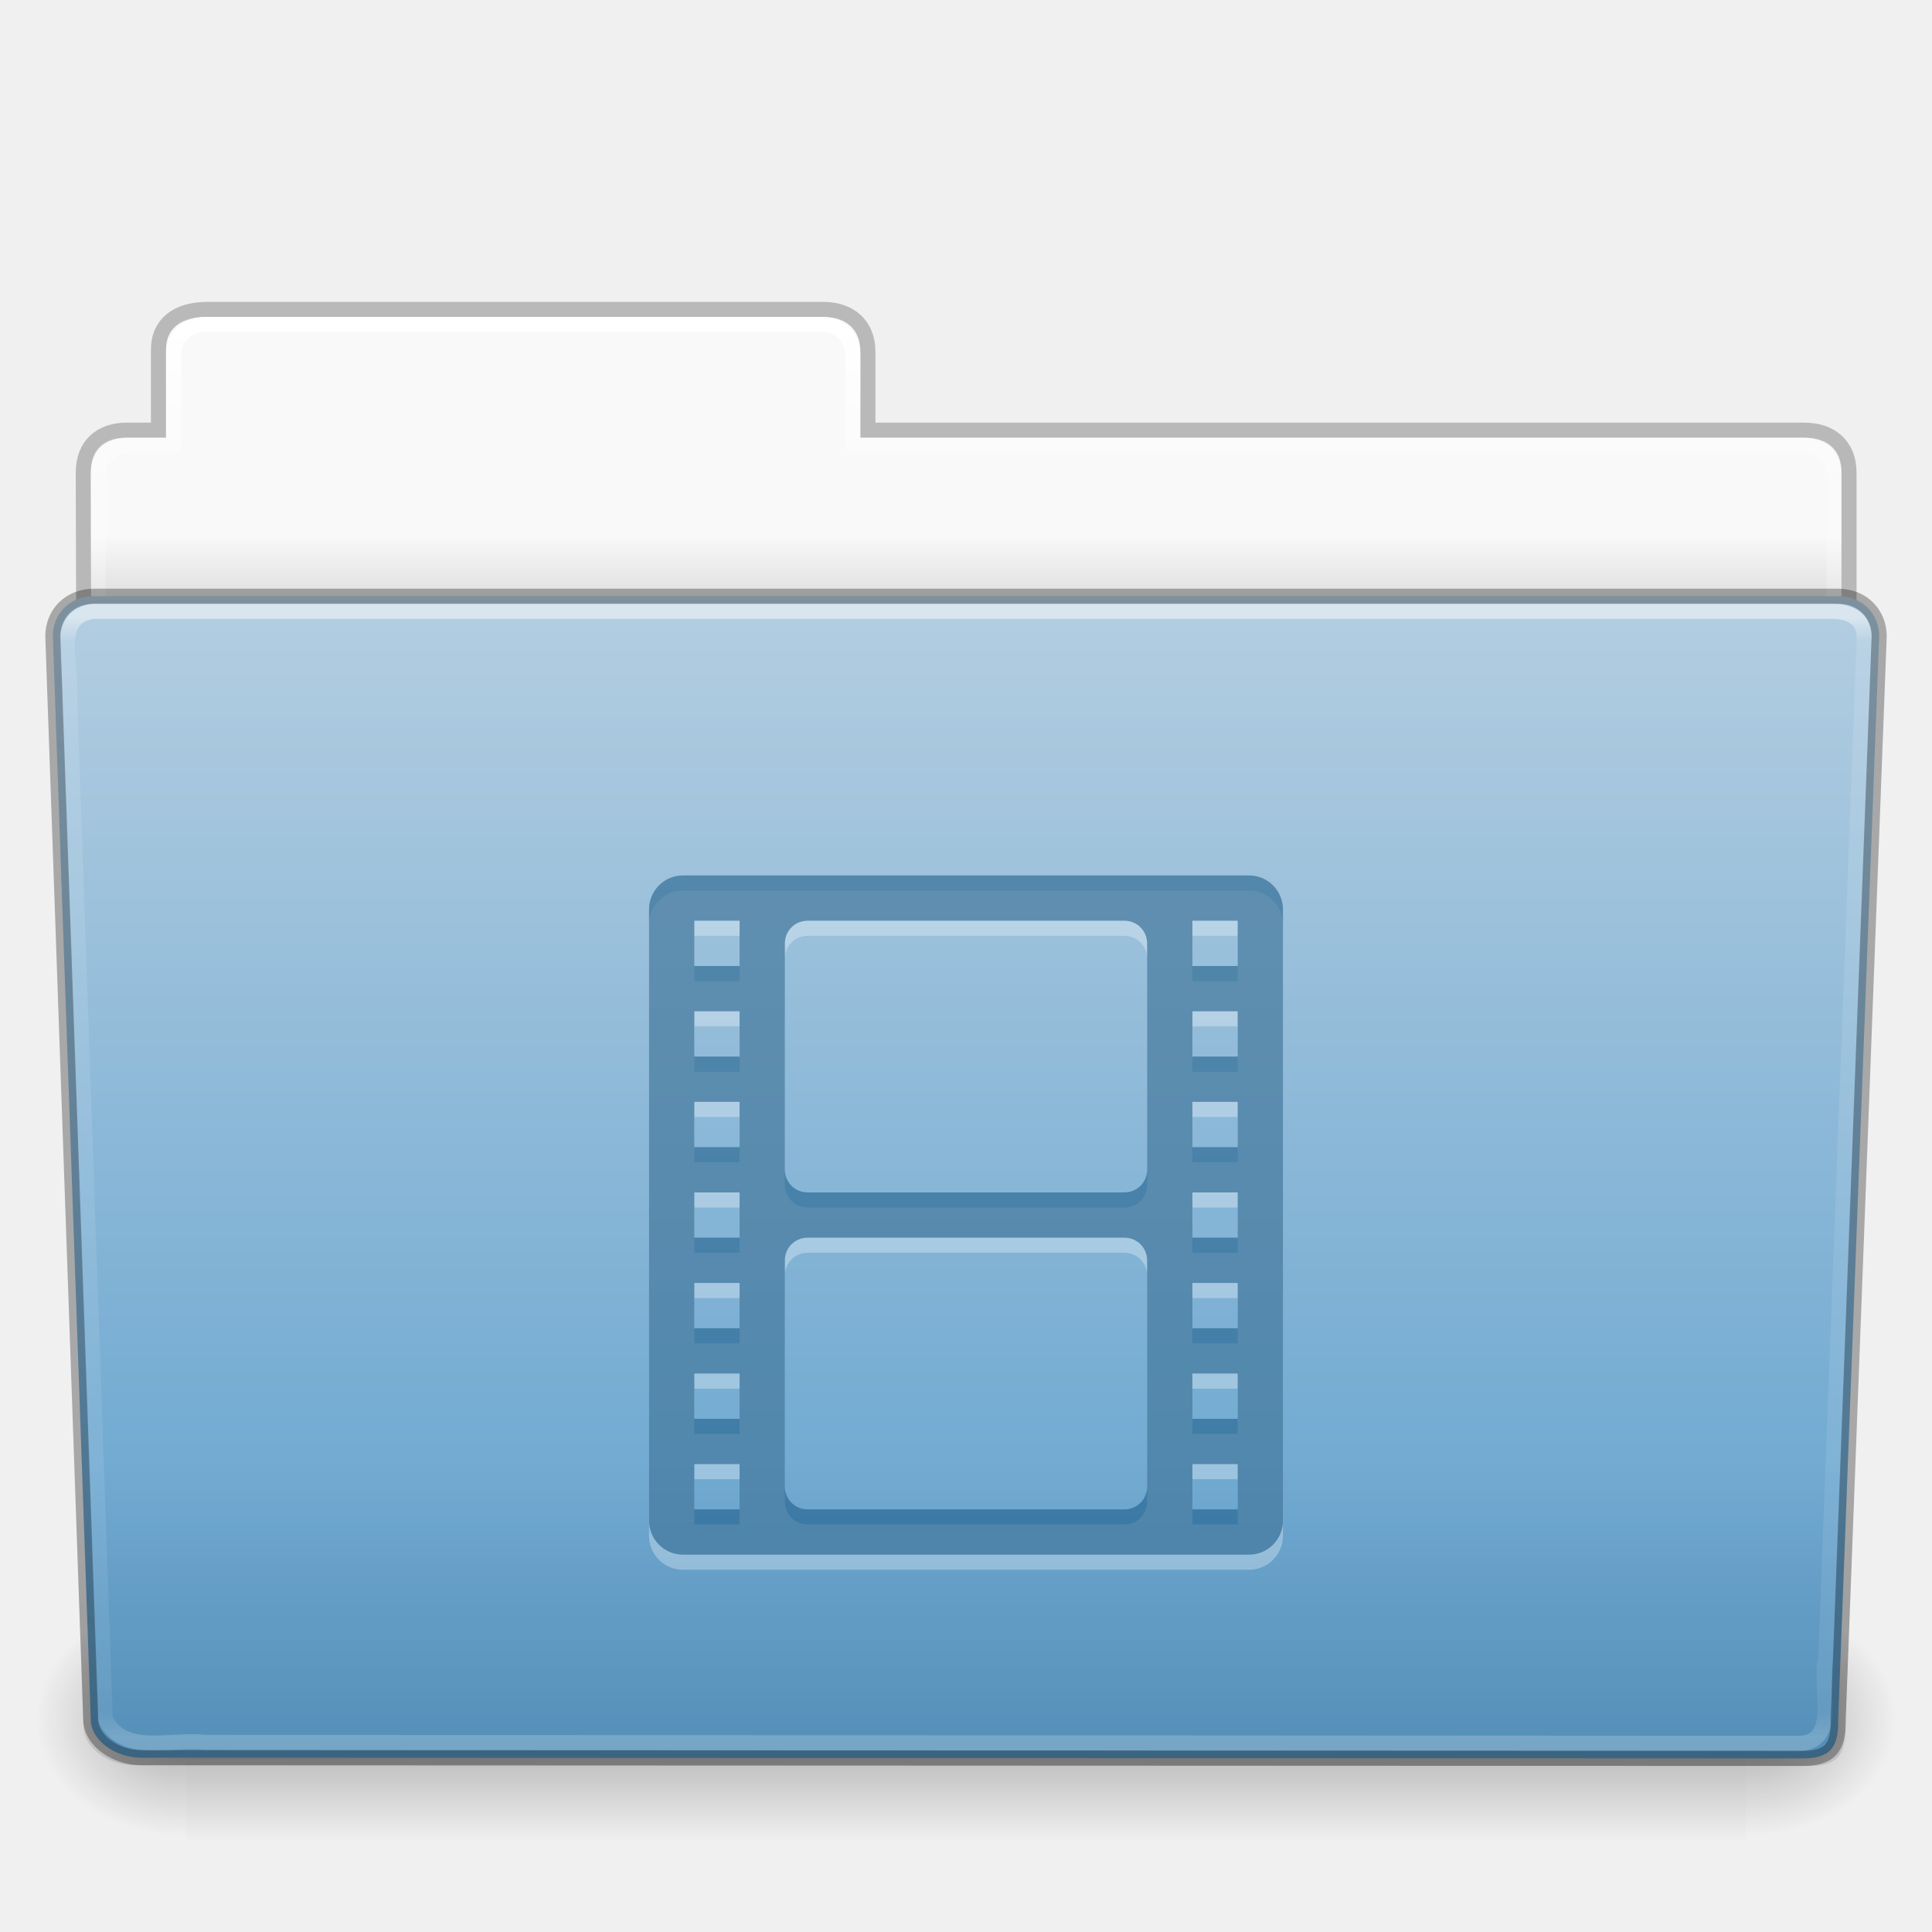
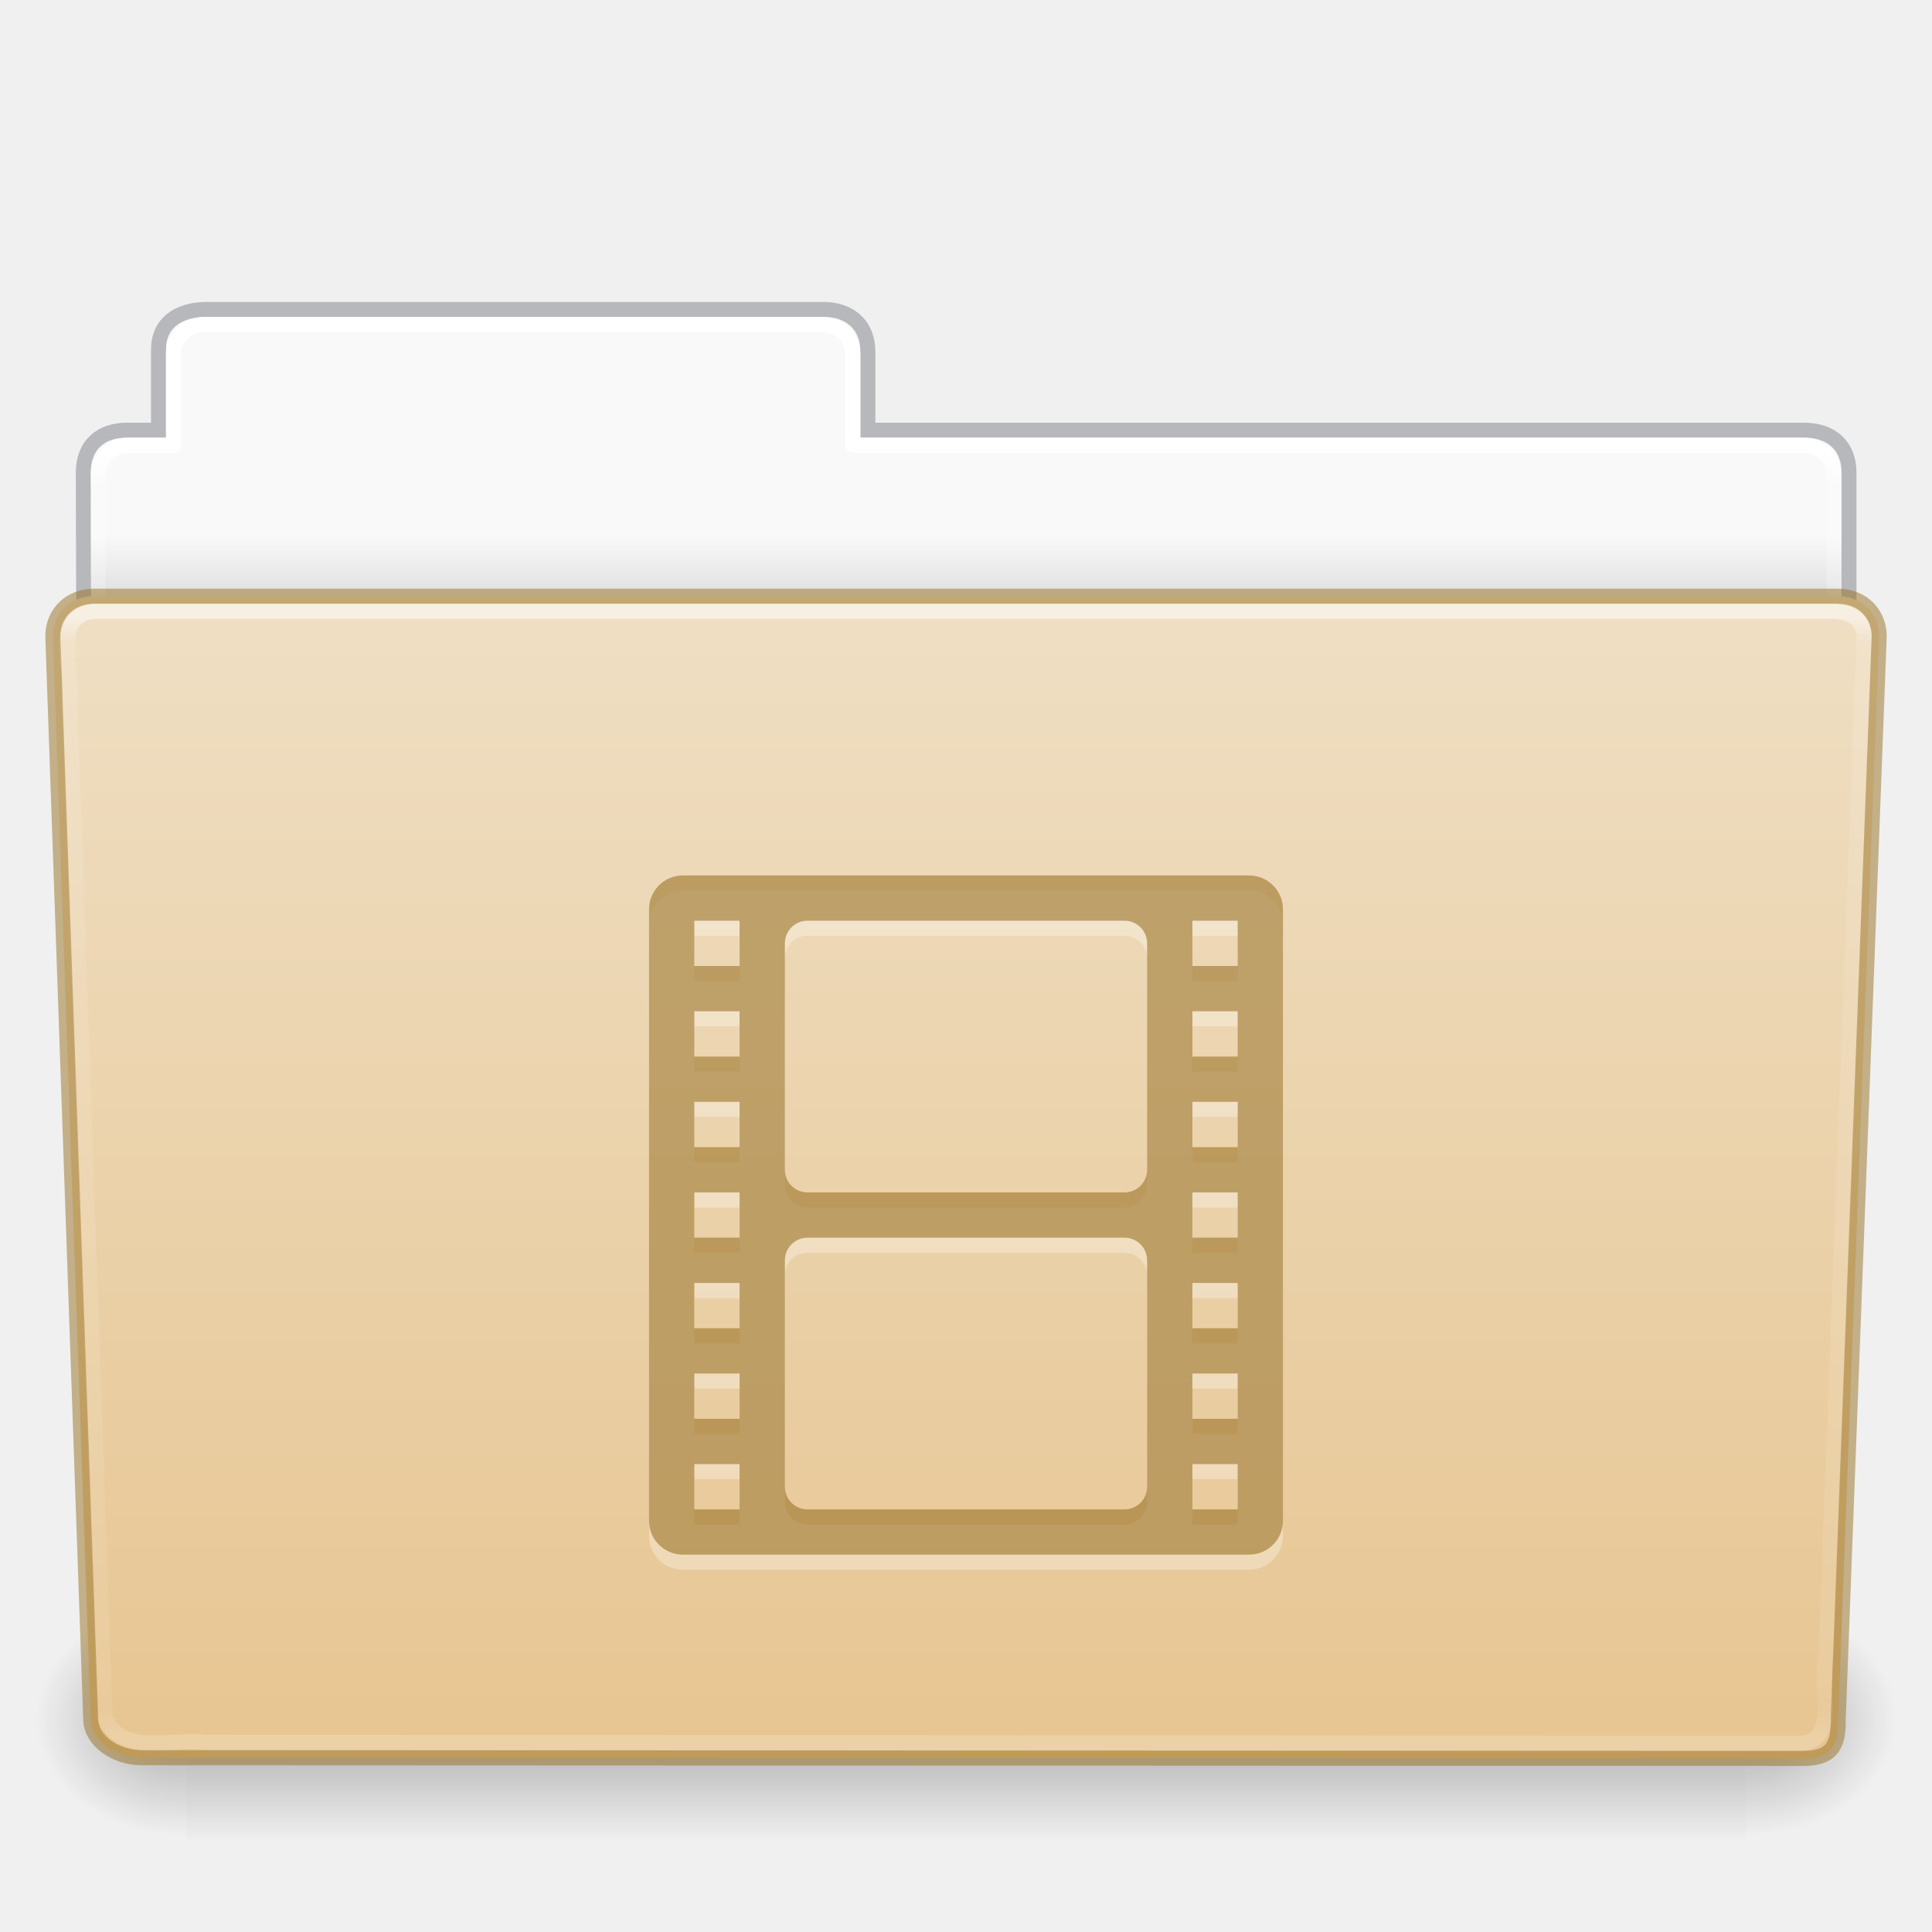
- <svg xmlns="http://www.w3.org/2000/svg" xmlns:xlink="http://www.w3.org/1999/xlink" version="1.1" width="128" height="128" id="svg28324">
-   <defs id="defs28326">
-     <linearGradient x1="97.539" y1="16.962" x2="97.539" y2="44.261" id="linearGradient22360" xlink:href="#linearGradient8272" gradientUnits="userSpaceOnUse" gradientTransform="matrix(2.665841,0,0,2.717099,-143.3328,-69.19882)" />
+ <svg xmlns="http://www.w3.org/2000/svg" xmlns:xlink="http://www.w3.org/1999/xlink" version="1.1" width="128" height="128" id="svg26392">
+   <defs id="defs26394">
+     <linearGradient x1="97.539" y1="17.003" x2="97.539" y2="44.238" id="linearGradient5891" xlink:href="#linearGradient8272" gradientUnits="userSpaceOnUse" gradientTransform="matrix(2.665841,0,0,2.717099,-143.3328,-5.198823)" />
    <linearGradient id="linearGradient8272">
      <stop id="stop8274" style="stop-color:#ffffff;stop-opacity:1" offset="0" />
      <stop id="stop8276" style="stop-color:#ffffff;stop-opacity:0.235" offset="0.022" />
      <stop id="stop8278" style="stop-color:#ffffff;stop-opacity:0.157" offset="0.979" />
      <stop id="stop8280" style="stop-color:#ffffff;stop-opacity:0.392" offset="1" />
    </linearGradient>
-     <linearGradient x1="22.935" y1="49.629" x2="22.935" y2="36.599" id="linearGradient22354" xlink:href="#linearGradient6129-963-697-142-998-580-273" gradientUnits="userSpaceOnUse" gradientTransform="matrix(3.036796,0,0,2.69097,-8.883113,-65.36461)" />
-     <linearGradient id="linearGradient6129-963-697-142-998-580-273">
-       <stop id="stop2661" style="stop-color:#0a0a0a;stop-opacity:0.498" offset="0" />
-       <stop id="stop2663" style="stop-color:#0a0a0a;stop-opacity:0" offset="1" />
-     </linearGradient>
-     <linearGradient x1="-91" y1="44" x2="-91" y2="119.06" id="linearGradient22348" xlink:href="#linearGradient4632-0-6-4" gradientUnits="userSpaceOnUse" gradientTransform="matrix(1,0,0,1.026667,147,-70.18659)" />
-     <linearGradient id="linearGradient4632-0-6-4">
-       <stop id="stop4634-4-4-7" style="stop-color:#b4cee1;stop-opacity:1" offset="0" />
-       <stop id="stop4636-3-1-5" style="stop-color:#5d9fcd;stop-opacity:1" offset="1" />
-     </linearGradient>
-     <linearGradient x1="302.857" y1="366.648" x2="302.857" y2="609.505" id="linearGradient22338" xlink:href="#linearGradient5048-585" gradientUnits="userSpaceOnUse" gradientTransform="matrix(0.2134205,0,0,0.06641689,-13.14788,75.51857)" />
+     <linearGradient x1="302.857" y1="366.648" x2="302.857" y2="609.505" id="linearGradient5875" xlink:href="#linearGradient5048-585" gradientUnits="userSpaceOnUse" gradientTransform="matrix(0.214004,0,0,0.06588235,-13.34714,81.84438)" />
    <linearGradient id="linearGradient5048-585">
      <stop id="stop2667" style="stop-color:#000000;stop-opacity:0" offset="0" />
      <stop id="stop2669" style="stop-color:#000000;stop-opacity:1" offset="0.5" />
      <stop id="stop2671" style="stop-color:#000000;stop-opacity:0" offset="1" />
    </linearGradient>
-     <radialGradient cx="605.714" cy="486.648" r="117.143" fx="605.714" fy="486.648" id="radialGradient22340" xlink:href="#linearGradient5060-179" gradientUnits="userSpaceOnUse" gradientTransform="matrix(0.08277507,0,0,0.06641689,65.62891,75.51857)" />
+     <radialGradient cx="605.714" cy="486.648" r="117.143" fx="605.714" fy="486.648" id="radialGradient5877" xlink:href="#linearGradient5060-179" gradientUnits="userSpaceOnUse" gradientTransform="matrix(0.08300137,0,0,0.06588235,65.64502,81.84438)" />
    <linearGradient id="linearGradient5060-179">
      <stop id="stop2675" style="stop-color:#000000;stop-opacity:1" offset="0" />
      <stop id="stop2677" style="stop-color:#000000;stop-opacity:0" offset="1" />
    </linearGradient>
-     <radialGradient cx="605.714" cy="486.648" r="117.143" fx="605.714" fy="486.648" id="radialGradient22342" xlink:href="#linearGradient5060-820" gradientUnits="userSpaceOnUse" gradientTransform="matrix(-0.08277505,0,0,0.06641689,62.34783,75.51857)" />
+     <radialGradient cx="605.714" cy="486.648" r="117.143" fx="605.714" fy="486.648" id="radialGradient5879" xlink:href="#linearGradient5060-820" gradientUnits="userSpaceOnUse" gradientTransform="matrix(-0.08300135,0,0,0.06588235,62.35497,81.84438)" />
    <linearGradient id="linearGradient5060-820">
      <stop id="stop2681" style="stop-color:#000000;stop-opacity:1" offset="0" />
      <stop id="stop2683" style="stop-color:#000000;stop-opacity:0" offset="1" />
    </linearGradient>
-     <linearGradient x1="97.539" y1="8.81" x2="97.539" y2="44.261" id="linearGradient22328" xlink:href="#linearGradient9235" gradientUnits="userSpaceOnUse" gradientTransform="matrix(2.665841,0,0,2.646908,-143.3328,-66.04951)" />
+     <linearGradient x1="97.539" y1="12.108" x2="97.539" y2="44.261" id="linearGradient5873" xlink:href="#linearGradient9235" gradientUnits="userSpaceOnUse" gradientTransform="matrix(2.665841,0,0,2.646908,-143.3328,-2.049513)" />
    <linearGradient id="linearGradient9235">
      <stop id="stop9237" style="stop-color:#ffffff;stop-opacity:1" offset="0" />
-       <stop id="stop9239" style="stop-color:#ffffff;stop-opacity:0.235" offset="0.109" />
+       <stop id="stop9239" style="stop-color:#ffffff;stop-opacity:0.235" offset="0.024" />
      <stop id="stop9241" style="stop-color:#ffffff;stop-opacity:0.157" offset="0.979" />
      <stop id="stop9243" style="stop-color:#ffffff;stop-opacity:0.392" offset="1" />
-     </linearGradient>
-     <linearGradient x1="-51.786" y1="53.514" x2="-51.786" y2="3.634" id="linearGradient22322" xlink:href="#linearGradient3104-8-8-97-4-6-11-5-5-1-0" gradientUnits="userSpaceOnUse" gradientTransform="matrix(2.168352,0,0,2.246465,141.9485,-68.59047)" />
-     <linearGradient id="linearGradient3104-8-8-97-4-6-11-5-5-1-0">
-       <stop id="stop3106-5-4-3-5-0-2-1-0-1-2" style="stop-color:#000000;stop-opacity:0.322" offset="0" />
-       <stop id="stop3108-4-3-7-8-2-0-7-9-4-9" style="stop-color:#000000;stop-opacity:0.278" offset="1" />
    </linearGradient>
    <linearGradient id="linearGradient6404-7-5">
      <stop id="stop6406-1-8" style="stop-color:#f9f9f9;stop-opacity:1" offset="0" />
      <stop id="stop6408-9-6" style="stop-color:#c9c9c9;stop-opacity:1" offset="1" />
    </linearGradient>
-     <linearGradient x1="62.989" y1="14.091" x2="62.989" y2="16.998" id="linearGradient28322" xlink:href="#linearGradient6404-7-5" gradientUnits="userSpaceOnUse" gradientTransform="matrix(2.72093,0,0,2.672258,-117.2202,-66.21387)" />
+     <linearGradient x1="62.989" y1="14.091" x2="62.989" y2="16.998" id="linearGradient26390" xlink:href="#linearGradient6404-7-5" gradientUnits="userSpaceOnUse" gradientTransform="matrix(2.72093,0,0,2.672258,-117.2202,-2.213873)" />
+     <linearGradient id="linearGradient4632-0-6-4-4-4">
+       <stop id="stop4634-4-4-7-4" style="stop-color:#efdfc4;stop-opacity:1" offset="0" />
+       <stop id="stop4636-3-1-5-9" style="stop-color:#e7c591;stop-opacity:1" offset="1" />
+     </linearGradient>
+     <linearGradient xlink:href="#linearGradient4632-0-6-4-4-4" id="linearGradient1004" gradientUnits="userSpaceOnUse" gradientTransform="matrix(0.5041322,0,0,0.4933339,-7.512295,48.6953)" x1="48.623" y1="-19.358" x2="48.623" y2="138.455" />
  </defs>
-   <g transform="translate(0,64)" id="layer1">
-     <path d="m 13,-42.969 c -1.108,0 -2,0.892 -2,2 l 0,5.969 -3,0 c -1.108,0 -2,0.892 -2,2 l 0,11 c 0,1.108 0.892,2 2,2 l 112,0 c 1.108,0 2,-0.892 2,-2 l 0,-11 c 0,-1.108 -0.892,-2 -2,-2 l -63,0 0,-5.969 c 0,-1.108 -0.892,-2 -2,-2 l -42,0 z" id="use13839" style="color:#000000;fill:url(#linearGradient28322);fill-opacity:1;fill-rule:nonzero;stroke:none;stroke-width:1;marker:none;visibility:visible;display:inline;overflow:visible;enable-background:accumulate" />
-     <path d="m 13.663,-43.5 c -1.878,0.021 -3.163,0.914 -3.163,2.672 l 0,5.327 c -0.961,0 -1.477,-0.003 -2.104,0 -1.679,0.008 -2.878,0.945 -2.878,2.833 0.094,27.498 -0.018,28.922 -0.018,31.257 3.906,0 117,-9.887 117,-14.142 l 0,-17.142 c 0,-1.758 -1.158,-2.826 -3.036,-2.805 l -61.964,0 0,-5.199 c 0,-1.758 -1.187,-2.801 -2.948,-2.801 l -40.889,0 z" id="use13841" style="opacity:0.8;color:#000000;fill:none;stroke:url(#linearGradient22322);stroke-width:1;stroke-linecap:butt;stroke-linejoin:miter;stroke-miterlimit:4;stroke-opacity:1;stroke-dasharray:none;stroke-dashoffset:0;marker:none;visibility:visible;display:inline;overflow:visible;enable-background:accumulate" />
-     <path d="m 13.5,-42.5 c -1.108,0 -2,0.892 -2,2 l 0,6 -3,0 c -1.108,0 -2,0.892 -2,2 l 0,11 c 0,1.108 0.892,2 2,2 l 111,0 c 1.108,0 2,-0.892 2,-2 l 0,-11 c 0,-1.108 -0.892,-2 -2,-2 l -63,0 0,-6 c 0,-1.108 -0.892,-2 -2,-2 l -41,0 z" id="use13843" style="color:#000000;fill:none;stroke:url(#linearGradient22328);stroke-width:1;stroke-linecap:round;stroke-linejoin:round;stroke-miterlimit:4;stroke-opacity:1;stroke-dasharray:none;stroke-dashoffset:0;marker:none;visibility:visible;display:inline;overflow:visible;enable-background:accumulate" />
-     <g transform="matrix(1.002734,0,0,0.9919518,-0.1633134,-57.0664)" id="use13845">
-       <rect width="103.052" height="16.13" x="12.463" y="99.87" id="rect22332" style="opacity:0.3;fill:url(#linearGradient22338);fill-opacity:1;fill-rule:nonzero;stroke:none;stroke-width:1;marker:none;visibility:visible;display:inline;overflow:visible" />
-       <path d="m 115.514,99.871 c 0,0 0,16.129 0,16.129 4.263,0.03 10.305,-3.614 10.305,-8.066 0,-4.452 -4.757,-8.063 -10.305,-8.063 z" id="path22334" style="opacity:0.3;fill:url(#radialGradient22340);fill-opacity:1;fill-rule:nonzero;stroke:none;stroke-width:1;marker:none;visibility:visible;display:inline;overflow:visible" />
-       <path d="m 12.463,99.871 c 0,0 0,16.129 0,16.129 -4.263,0.03 -10.305,-3.614 -10.305,-8.066 0,-4.452 4.757,-8.063 10.305,-8.063 z" id="path22336" style="opacity:0.3;fill:url(#radialGradient22342);fill-opacity:1;fill-rule:nonzero;stroke:none;stroke-width:1;marker:none;visibility:visible;display:inline;overflow:visible" />
-     </g>
-     <path d="m 6.25,-24.5 115.5,0.001 c 1.669,0 2.75,1.184 2.75,2.655 l -2.716,71.781 c 0.039,1.862 -0.55,2.6 -2.489,2.561 L 9.362,52.452 c -1.669,0 -3.351,-1.099 -3.351,-2.571 l -2.51,-71.725 c 0,-1.472 1.081,-2.656 2.75,-2.656 z" id="use13847" style="fill:url(#linearGradient22348);fill-opacity:1;fill-rule:nonzero;stroke:none;stroke-width:1;marker:none;visibility:visible;display:inline;overflow:visible;enable-background:accumulate" />
-     <path d="m 5.773,-25 116.455,0.001 c 1.682,0 2.773,1.199 2.773,2.69 l -2.739,72.713 c 0.039,1.886 -0.555,2.634 -2.509,2.595 L 8.91,52.951 c -1.682,0 -3.379,-1.113 -3.379,-2.604 l -2.531,-72.656 c 0,-1.491 1.09,-2.691 2.773,-2.691 z" id="use13849" style="opacity:0.4;fill:url(#linearGradient22354);fill-opacity:1;stroke:none" />
-     <path d="m 6.25,-23.5 c -2.849,0.297 -1.409,3.767 -1.64,5.72 0.786,22.548 1.575,45.096 2.359,67.644 1.189,2.49 4.43,1.282 6.638,1.574 35.235,0.021 70.47,0.041 105.705,0.062 2.566,-0.165 1.157,-3.818 1.654,-5.656 0.855,-22.569 2.543,-67.571 2.543,-67.571 0,-1.162 -0.78,-1.773 -2.207,-1.773 -37.089,0 -77.962,0 -115.052,0 z" id="use13851" style="opacity:0.5;fill:none;stroke:url(#linearGradient22360);stroke-width:1;stroke-linecap:round;stroke-linejoin:round;stroke-miterlimit:4;stroke-opacity:1;stroke-dasharray:none;stroke-dashoffset:0;marker:none;visibility:visible;display:inline;overflow:visible;enable-background:accumulate" />
-     <g transform="matrix(3,0,0,3,40,-4.999993)" id="layer1-3-4-9-1" style="opacity:0.3;color:#000000;fill:#ffffff;fill-opacity:1;fill-rule:nonzero;stroke:none;stroke-width:1.7;marker:none;visibility:visible;display:inline;overflow:visible;enable-background:accumulate">
-       <path d="M 1.75,0 C 1.335,0 1,0.335 1,0.75 l 0,13.5 C 1,14.665 1.335,15 1.75,15 l 12.5,0 C 14.665,15 15,14.665 15,14.25 L 15,0.75 C 15,0.335 14.665,0 14.25,0 L 1.75,0 z M 2,1 3,1 3,2 2,2 2,1 z m 2.5,0 7,0 C 11.777,1 12,1.223 12,1.5 l 0,5 C 12,6.777 11.777,7 11.5,7 l -7,0 C 4.223,7 4,6.777 4,6.5 l 0,-5 C 4,1.223 4.223,1 4.5,1 z m 8.5,0 1,0 0,1 -1,0 0,-1 z M 2,3 3,3 3,4 2,4 2,3 z m 11,0 1,0 0,1 -1,0 0,-1 z M 2,5 3,5 3,6 2,6 2,5 z m 11,0 1,0 0,1 -1,0 0,-1 z M 2,7 3,7 3,8 2,8 2,7 z m 11,0 1,0 0,1 -1,0 0,-1 z m -8.5,1 7,0 C 11.777,8 12,8.223 12,8.5 l 0,5 c 0,0.277 -0.223,0.5 -0.5,0.5 l -7,0 C 4.223,14 4,13.777 4,13.5 l 0,-5 C 4,8.223 4.223,8 4.5,8 z M 2,9 3,9 3,10 2,10 2,9 z m 11,0 1,0 0,1 -1,0 0,-1 z m -11,2 1,0 0,1 -1,0 0,-1 z m 11,0 1,0 0,1 -1,0 0,-1 z m -11,2 1,0 0,1 -1,0 0,-1 z m 11,0 1,0 0,1 -1,0 0,-1 z" id="rect3032-7-5-6" style="color:#000000;fill:#ffffff;fill-opacity:1;fill-rule:nonzero;stroke:none;stroke-width:1.7;marker:none;visibility:visible;display:inline;overflow:visible;enable-background:accumulate" />
-     </g>
-     <g transform="matrix(3,0,0,3,40,-5.999993)" id="layer1-3-4-9" style="color:#000000;fill:#175785;fill-opacity:0.552;fill-rule:nonzero;stroke:none;stroke-width:1.7;marker:none;visibility:visible;display:inline;overflow:visible;enable-background:accumulate">
-       <path d="M 1.75,0 C 1.335,0 1,0.335 1,0.75 l 0,13.5 C 1,14.665 1.335,15 1.75,15 l 12.5,0 C 14.665,15 15,14.665 15,14.25 L 15,0.75 C 15,0.335 14.665,0 14.25,0 L 1.75,0 z M 2,1 3,1 3,2 2,2 2,1 z m 2.5,0 7,0 C 11.777,1 12,1.223 12,1.5 l 0,5 C 12,6.777 11.777,7 11.5,7 l -7,0 C 4.223,7 4,6.777 4,6.5 l 0,-5 C 4,1.223 4.223,1 4.5,1 z m 8.5,0 1,0 0,1 -1,0 0,-1 z M 2,3 3,3 3,4 2,4 2,3 z m 11,0 1,0 0,1 -1,0 0,-1 z M 2,5 3,5 3,6 2,6 2,5 z m 11,0 1,0 0,1 -1,0 0,-1 z M 2,7 3,7 3,8 2,8 2,7 z m 11,0 1,0 0,1 -1,0 0,-1 z m -8.5,1 7,0 C 11.777,8 12,8.223 12,8.5 l 0,5 c 0,0.277 -0.223,0.5 -0.5,0.5 l -7,0 C 4.223,14 4,13.777 4,13.5 l 0,-5 C 4,8.223 4.223,8 4.5,8 z M 2,9 3,9 3,10 2,10 2,9 z m 11,0 1,0 0,1 -1,0 0,-1 z m -11,2 1,0 0,1 -1,0 0,-1 z m 11,0 1,0 0,1 -1,0 0,-1 z m -11,2 1,0 0,1 -1,0 0,-1 z m 11,0 1,0 0,1 -1,0 0,-1 z" id="rect3032-7-5" style="color:#000000;fill:#175785;fill-opacity:0.552;fill-rule:nonzero;stroke:none;stroke-width:1.7;marker:none;visibility:visible;display:inline;overflow:visible;enable-background:accumulate" />
-     </g>
-     <path d="m 6.25,-24.5 115.5,0.001 c 1.669,0 2.75,1.184 2.75,2.655 l -2.716,71.781 c 0.039,1.862 -0.55,2.6 -2.489,2.561 L 9.362,52.452 c -1.669,0 -3.351,-1.099 -3.351,-2.571 l -2.51,-71.725 c 0,-1.472 1.081,-2.656 2.75,-2.656 z" id="path3369-7-8" style="opacity:0.3;fill:none;stroke:#000000;stroke-width:1;stroke-linecap:round;stroke-linejoin:round;stroke-miterlimit:4;stroke-opacity:1;stroke-dasharray:none;stroke-dashoffset:0;marker:none;visibility:visible;display:inline;overflow:visible;enable-background:accumulate" />
-   </g>
+   <path style="color:#000000;display:inline;overflow:visible;visibility:visible;fill:url(#linearGradient26390);fill-opacity:1;fill-rule:nonzero;stroke:none;stroke-width:1;marker:none;enable-background:accumulate" id="rect8678-4" d="m 13,21.031 c -1.108,0 -2,0.892 -2,2 v 5.969 H 8 c -1.108,0 -2,0.892 -2,2 v 11 c 0,1.108 0.892,2 2,2 H 120 c 1.108,0 2,-0.892 2,-2 v -11 c 0,-1.108 -0.892,-2 -2,-2 H 57 v -5.969 c 0,-1.108 -0.892,-2 -2,-2 z" />
+   <path style="color:#000000;display:inline;overflow:visible;visibility:visible;opacity:0.5;fill:none;stroke:#7e8087;stroke-width:0.992;stroke-linecap:square;stroke-linejoin:miter;stroke-miterlimit:4;stroke-dasharray:none;stroke-dashoffset:0;stroke-opacity:1;marker:none;enable-background:accumulate;font-variant-east_asian:normal;vector-effect:none;fill-opacity:1" id="path3468" d="m 13.663,20.5 c -1.878,0.021 -3.163,0.914 -3.163,2.672 v 5.327 c -0.961,0 -1.477,-0.003 -2.104,0 -1.679,0.008 -2.878,0.945 -2.878,2.833 0.094,27.498 -0.018,28.922 -0.018,31.257 3.906,0 117,-9.887 117,-14.142 v -17.142 c 0,-1.758 -1.158,-2.826 -3.036,-2.805 H 57.5 v -5.199 c 0,-1.758 -1.187,-2.801 -2.948,-2.801 H 13.663 Z" />
+   <path style="color:#000000;display:inline;overflow:visible;visibility:visible;fill:none;stroke:url(#linearGradient5873);stroke-width:1;stroke-linecap:round;stroke-linejoin:round;stroke-miterlimit:4;stroke-dasharray:none;stroke-dashoffset:0;stroke-opacity:1;marker:none;enable-background:accumulate" id="rect8678" d="m 13.5,21.5 c -1.108,0 -2,0.892 -2,2 v 6 H 8.5 c -1.108,0 -2,0.892 -2,2 v 11 c 0,1.108 0.892,2 2,2 H 119.5 c 1.108,0 2,-0.892 2,-2 v -11 c 0,-1.108 -0.892,-2 -2,-2 H 56.5 v -6 c 0,-1.108 -0.892,-2 -2,-2 z" />
+   <rect width="103.333" height="16" x="12.333" y="106" id="rect4173" style="display:inline;overflow:visible;visibility:visible;opacity:0.3;fill:url(#linearGradient5875);fill-opacity:1;fill-rule:nonzero;stroke:none;stroke-width:0.997;marker:none" />
+   <path d="m 115.667,106.001 c 0,0 0,15.999 0,15.999 4.274,0.03 10.333,-3.585 10.333,-8.001 0,-4.416 -4.77,-7.999 -10.333,-7.999 z" id="path5058" style="display:inline;overflow:visible;visibility:visible;opacity:0.3;fill:url(#radialGradient5877);fill-opacity:1;fill-rule:nonzero;stroke:none;stroke-width:0.997;marker:none" />
+   <path d="m 12.333,106.001 c 0,0 0,15.999 0,15.999 C 8.059,122.03 2,118.415 2,113.999 c 0,-4.416 4.77,-7.999 10.333,-7.999 z" id="path5018" style="display:inline;overflow:visible;visibility:visible;opacity:0.3;fill:url(#radialGradient5879);fill-opacity:1;fill-rule:nonzero;stroke:none;stroke-width:0.997;marker:none" />
+   <path style="display:inline;overflow:visible;visibility:visible;fill:url(#linearGradient1004);fill-opacity:1;fill-rule:nonzero;stroke:#987124;stroke-width:1;marker:none;enable-background:accumulate;font-variant-east_asian:normal;opacity:1;vector-effect:none;stroke-linecap:butt;stroke-linejoin:miter;stroke-miterlimit:4;stroke-dasharray:none;stroke-dashoffset:0;stroke-opacity:0.498" id="path3369" d="m 6.25,39.5 115.5,10e-4 c 1.669,0 2.75,1.184 2.75,2.655 l -2.716,71.781 c 0.039,1.862 -0.55,2.6 -2.489,2.561 L 9.362,116.452 c -1.669,0 -3.351,-1.099 -3.351,-2.571 l -2.51,-71.725 c 0,-1.472 1.081,-2.656 2.75,-2.656 z" />
+   <path style="display:inline;overflow:visible;visibility:visible;opacity:0.5;fill:none;stroke:url(#linearGradient5891);stroke-width:1;stroke-linecap:round;stroke-linejoin:round;stroke-miterlimit:4;stroke-dasharray:none;stroke-dashoffset:0;stroke-opacity:1;marker:none;enable-background:accumulate" id="path8263" d="m 6.25,40.5 c -2.849,0.297 -1.409,3.767 -1.64,5.72 0.786,22.548 1.575,45.096 2.359,67.644 1.189,2.49 4.43,1.282 6.638,1.574 35.235,0.021 70.47,0.041 105.705,0.062 2.566,-0.165 1.157,-3.818 1.654,-5.656 0.855,-22.569 2.543,-67.571 2.543,-67.571 0,-1.162 -0.78,-1.773 -2.207,-1.773 -37.089,0 -77.962,0 -115.052,0 z" />
+   <path style="color:#000000;display:inline;overflow:visible;visibility:visible;fill:#ffffff;fill-opacity:1;fill-rule:nonzero;stroke:none;stroke-width:5;marker:none;enable-background:accumulate;font-variant-east_asian:normal;opacity:0.3;vector-effect:none;stroke-linecap:butt;stroke-linejoin:miter;stroke-miterlimit:4;stroke-dasharray:none;stroke-dashoffset:0;stroke-opacity:1" id="rect3032-7-5-6" d="m 45.25,59 c -1.246,0 -2.25,1.004 -2.25,2.25 v 40.5 c 0,1.246 1.004,2.25 2.25,2.25 h 37.5 c 1.246,0 2.25,-1.004 2.25,-2.25 V 61.25 c 0,-1.246 -1.004,-2.25 -2.25,-2.25 z m 0.75,3 h 3 v 3 h -3 z m 7.5,0 h 21 c 0.831,0 1.5,0.669 1.5,1.5 v 15 c 0,0.831 -0.669,1.5 -1.5,1.5 h -21 c -0.831,0 -1.5,-0.669 -1.5,-1.5 v -15 c 0,-0.831 0.669,-1.5 1.5,-1.5 z m 25.5,0 h 3 v 3 h -3 z m -33,6 h 3 v 3 h -3 z m 33,0 h 3 v 3 h -3 z m -33,6 h 3 v 3 h -3 z m 33,0 h 3 v 3 h -3 z m -33,6 h 3 v 3 h -3 z m 33,0 h 3 v 3 h -3 z m -25.5,3 h 21 c 0.831,0 1.5,0.669 1.5,1.5 v 15 c 0,0.831 -0.669,1.5 -1.5,1.5 h -21 c -0.831,0 -1.5,-0.669 -1.5,-1.5 v -15 c 0,-0.831 0.669,-1.5 1.5,-1.5 z m -7.5,3 h 3 v 3 h -3 z m 33,0 h 3 v 3 h -3 z m -33,6 h 3 v 3 h -3 z m 33,0 h 3 v 3 h -3 z m -33,6 h 3 v 3 h -3 z m 33,0 h 3 v 3 h -3 z" />
+   <path style="color:#000000;display:inline;overflow:visible;visibility:visible;fill:#987124;fill-opacity:0.971;fill-rule:nonzero;stroke:none;stroke-width:1;marker:none;enable-background:accumulate;font-variant-east_asian:normal;opacity:0.6;vector-effect:none;stroke-linecap:butt;stroke-linejoin:miter;stroke-miterlimit:4;stroke-dasharray:none;stroke-dashoffset:0;stroke-opacity:0.498" id="rect3032-7-5" d="m 45.25,58 c -1.246,0 -2.25,1.004 -2.25,2.25 v 40.5 c 0,1.246 1.004,2.25 2.25,2.25 h 37.5 c 1.246,0 2.25,-1.004 2.25,-2.25 V 60.25 c 0,-1.246 -1.004,-2.25 -2.25,-2.25 z m 0.75,3 h 3 v 3 h -3 z m 7.5,0 h 21 c 0.831,0 1.5,0.669 1.5,1.5 v 15 c 0,0.831 -0.669,1.5 -1.5,1.5 h -21 c -0.831,0 -1.5,-0.669 -1.5,-1.5 v -15 c 0,-0.831 0.669,-1.5 1.5,-1.5 z m 25.5,0 h 3 v 3 h -3 z m -33,6 h 3 v 3 h -3 z m 33,0 h 3 v 3 h -3 z m -33,6 h 3 v 3 h -3 z m 33,0 h 3 v 3 h -3 z m -33,6 h 3 v 3 h -3 z m 33,0 h 3 v 3 h -3 z m -25.5,3 h 21 c 0.831,0 1.5,0.669 1.5,1.5 v 15 c 0,0.831 -0.669,1.5 -1.5,1.5 h -21 c -0.831,0 -1.5,-0.669 -1.5,-1.5 v -15 c 0,-0.831 0.669,-1.5 1.5,-1.5 z m -7.5,3 h 3 v 3 h -3 z m 33,0 h 3 v 3 h -3 z m -33,6 h 3 v 3 h -3 z m 33,0 h 3 v 3 h -3 z m -33,6 h 3 v 3 h -3 z m 33,0 h 3 v 3 h -3 z" />
</svg>
